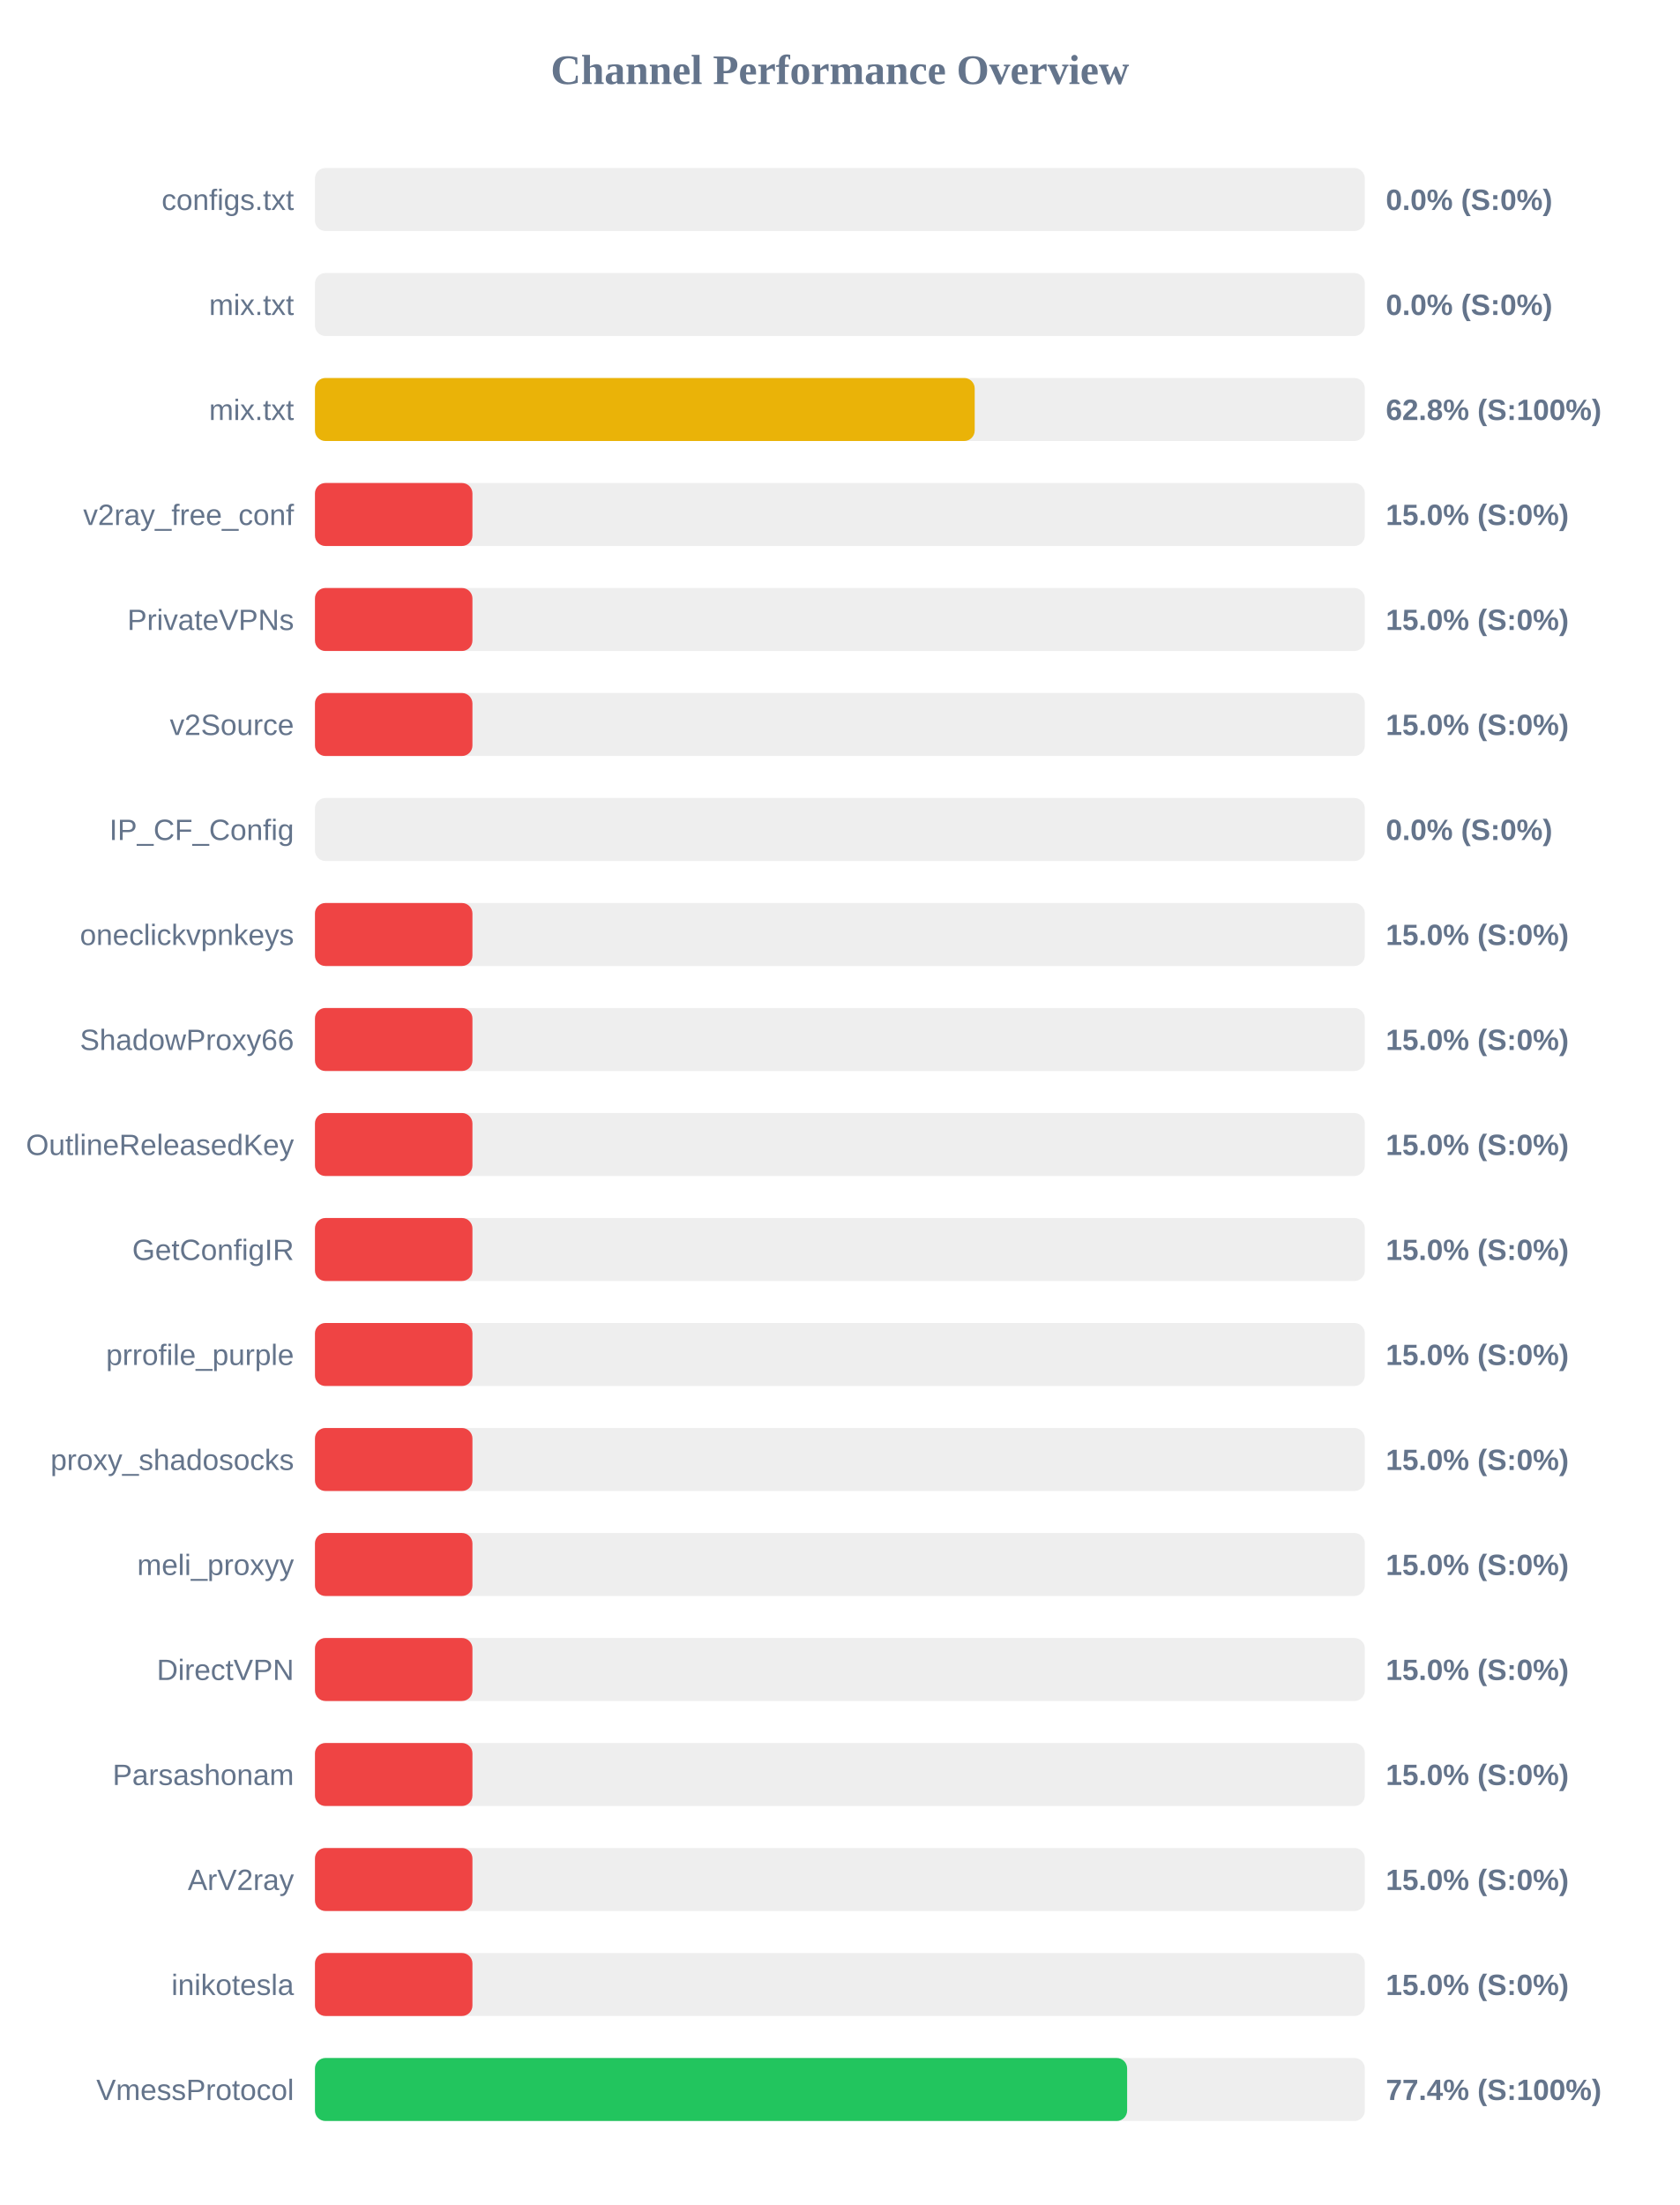
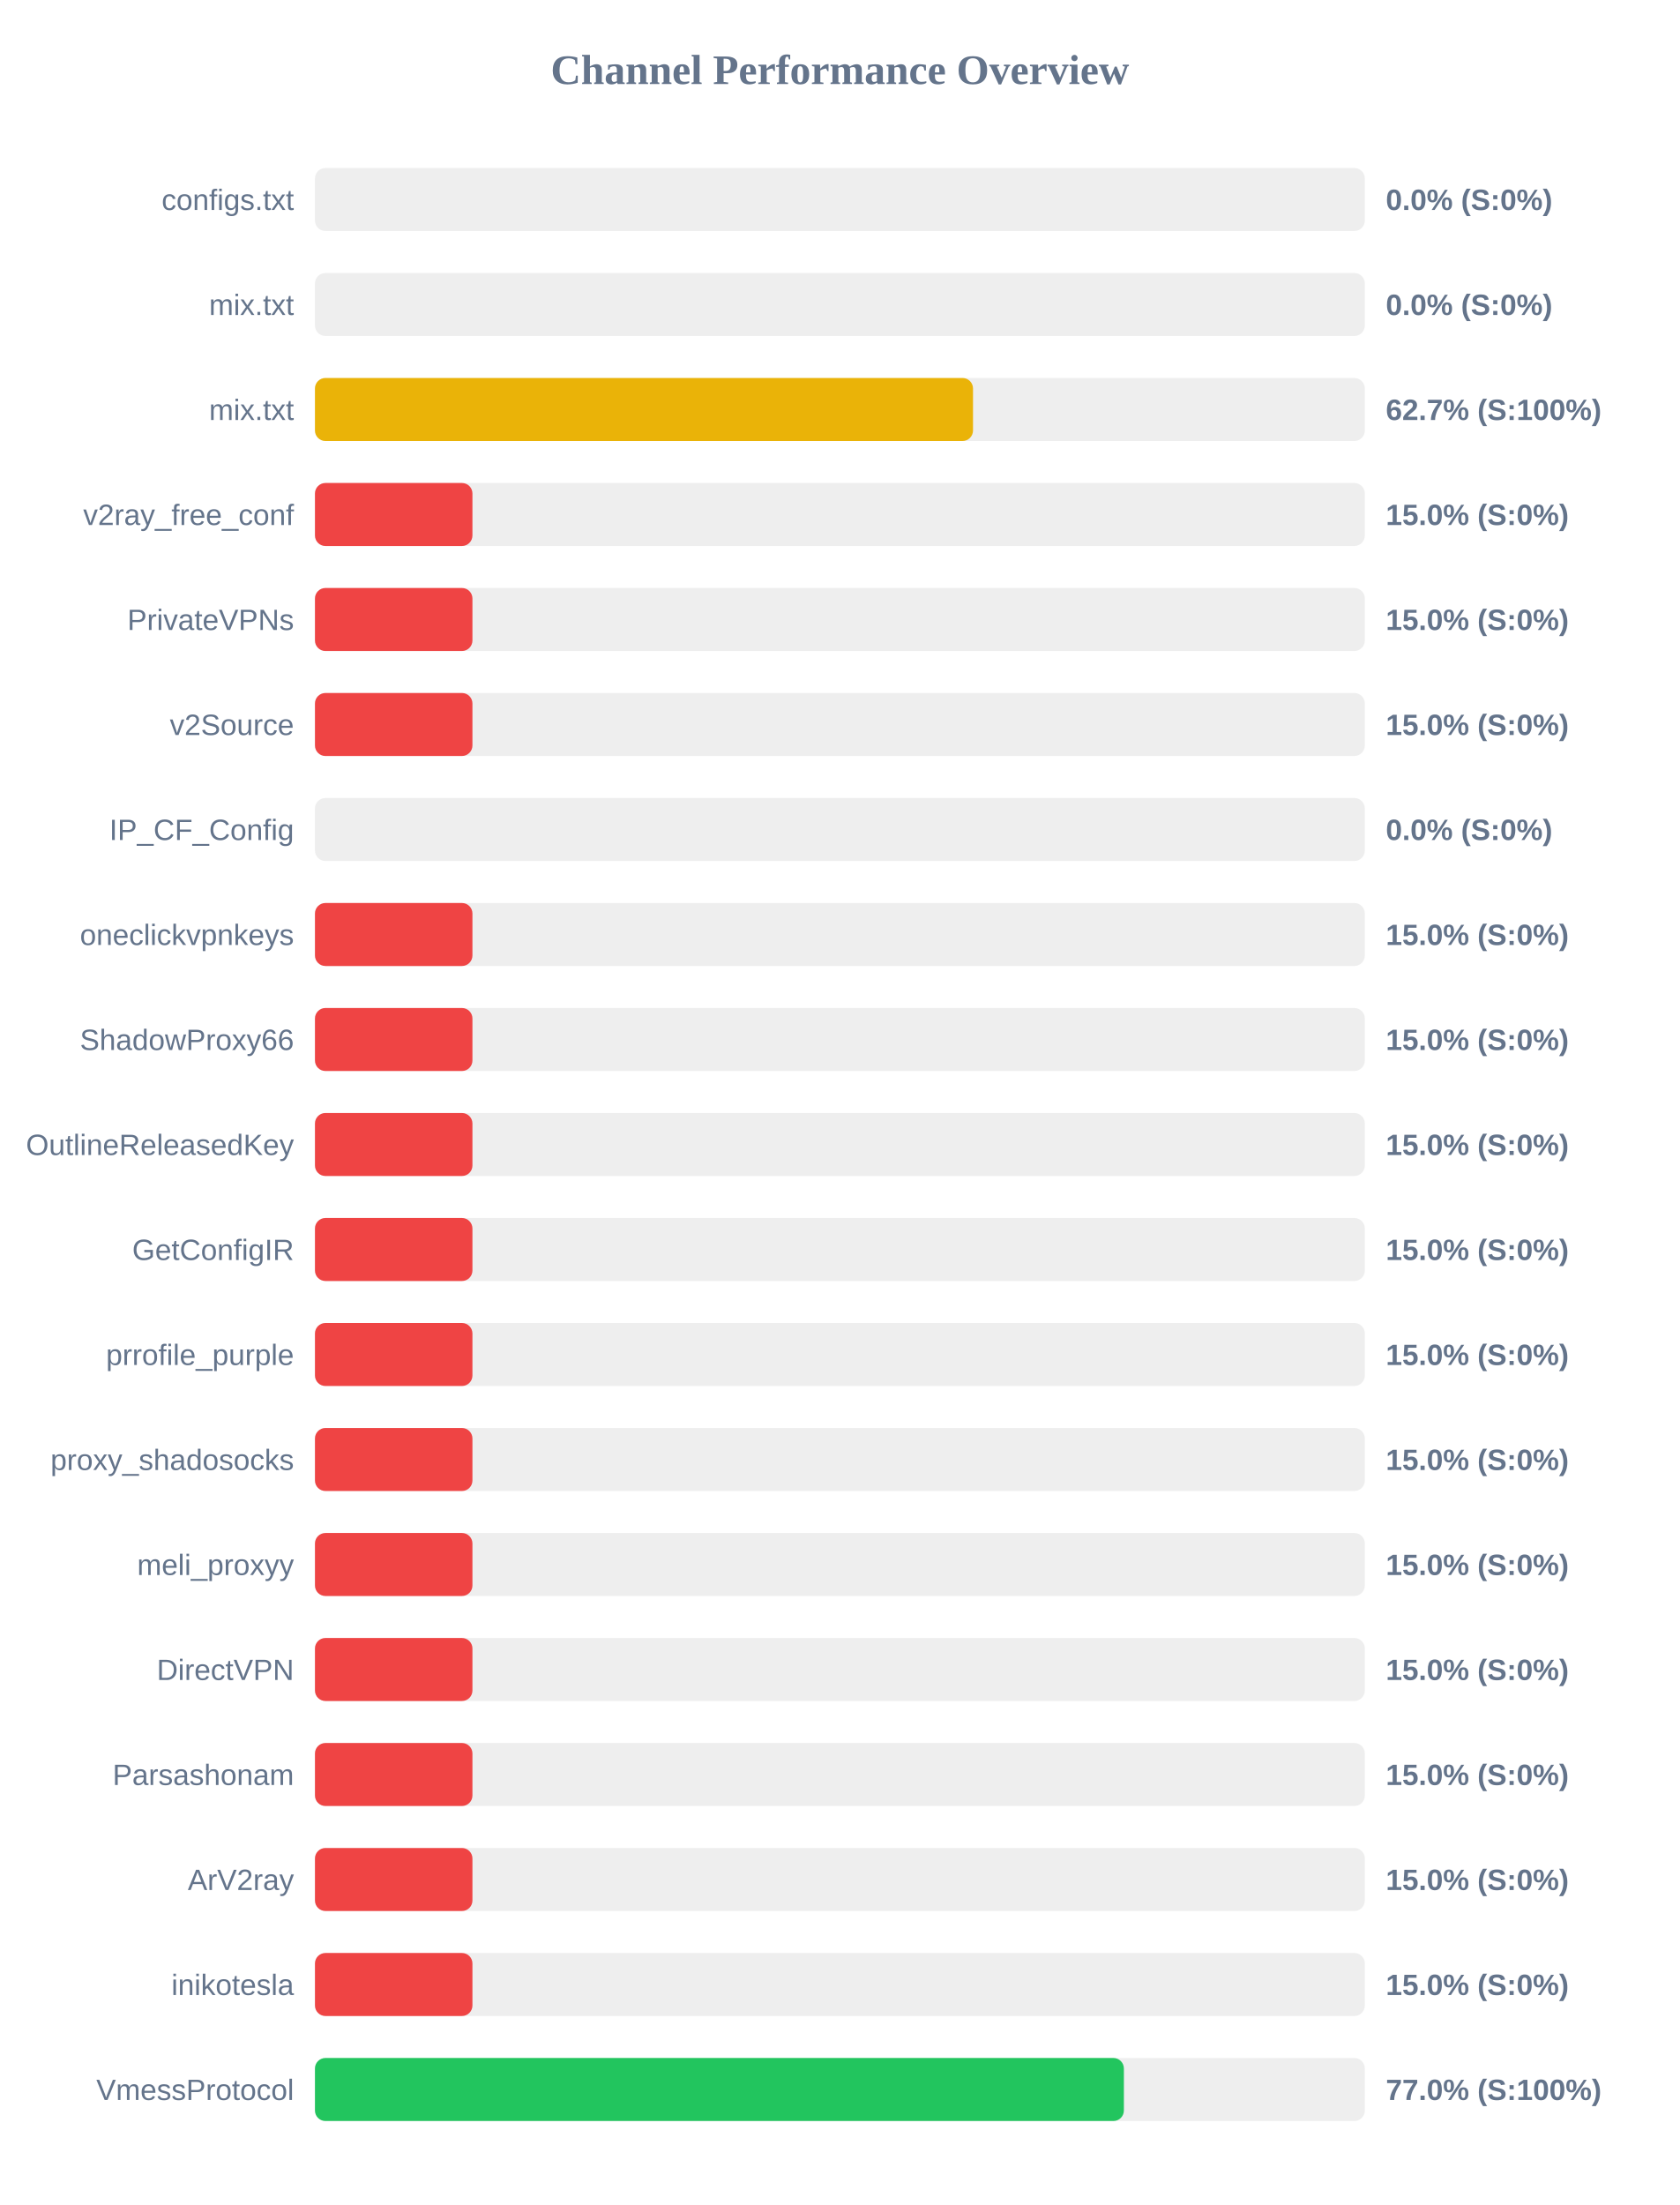
<svg xmlns="http://www.w3.org/2000/svg" width="800" height="1050" version="1.1">
  <style>
        .row { font: 14px Arial; fill: #64748b; }
        .score { font: bold 14px Arial; fill: #64748b; }
    </style>
  <text x="400" y="40" text-anchor="middle" font-size="20px" font-weight="bold" fill="#64748b">Channel Performance Overview</text>
  <rect x="150" y="80" width="500" height="30" fill="#eee" rx="5" />
  <rect x="150" y="80" width="0.0" height="30" fill="#ef4444" rx="5" />
  <text x="140" y="100" text-anchor="end" class="row">configs.txt</text>
  <text x="660" y="100" text-anchor="start" class="score">0.0% (S:0%)</text>
  <rect x="150" y="130" width="500" height="30" fill="#eee" rx="5" />
  <rect x="150" y="130" width="0.0" height="30" fill="#ef4444" rx="5" />
  <text x="140" y="150" text-anchor="end" class="row">mix.txt</text>
  <text x="660" y="150" text-anchor="start" class="score">0.0% (S:0%)</text>
  <rect x="150" y="180" width="500" height="30" fill="#eee" rx="5" />
-   <rect x="150" y="180" width="314.2" height="30" fill="#eab308" rx="5" />
+   <rect x="150" y="180" width="313.4" height="30" fill="#eab308" rx="5" />
  <text x="140" y="200" text-anchor="end" class="row">mix.txt</text>
-   <text x="660" y="200" text-anchor="start" class="score">62.8% (S:100%)</text>
+   <text x="660" y="200" text-anchor="start" class="score">62.7% (S:100%)</text>
  <rect x="150" y="230" width="500" height="30" fill="#eee" rx="5" />
  <rect x="150" y="230" width="75.0" height="30" fill="#ef4444" rx="5" />
  <text x="140" y="250" text-anchor="end" class="row">v2ray_free_conf</text>
  <text x="660" y="250" text-anchor="start" class="score">15.0% (S:0%)</text>
  <rect x="150" y="280" width="500" height="30" fill="#eee" rx="5" />
  <rect x="150" y="280" width="75.0" height="30" fill="#ef4444" rx="5" />
  <text x="140" y="300" text-anchor="end" class="row">PrivateVPNs</text>
  <text x="660" y="300" text-anchor="start" class="score">15.0% (S:0%)</text>
  <rect x="150" y="330" width="500" height="30" fill="#eee" rx="5" />
  <rect x="150" y="330" width="75.0" height="30" fill="#ef4444" rx="5" />
  <text x="140" y="350" text-anchor="end" class="row">v2Source</text>
  <text x="660" y="350" text-anchor="start" class="score">15.0% (S:0%)</text>
  <rect x="150" y="380" width="500" height="30" fill="#eee" rx="5" />
  <rect x="150" y="380" width="0.0" height="30" fill="#ef4444" rx="5" />
  <text x="140" y="400" text-anchor="end" class="row">IP_CF_Config</text>
  <text x="660" y="400" text-anchor="start" class="score">0.0% (S:0%)</text>
  <rect x="150" y="430" width="500" height="30" fill="#eee" rx="5" />
  <rect x="150" y="430" width="75.0" height="30" fill="#ef4444" rx="5" />
  <text x="140" y="450" text-anchor="end" class="row">oneclickvpnkeys</text>
  <text x="660" y="450" text-anchor="start" class="score">15.0% (S:0%)</text>
  <rect x="150" y="480" width="500" height="30" fill="#eee" rx="5" />
  <rect x="150" y="480" width="75.0" height="30" fill="#ef4444" rx="5" />
  <text x="140" y="500" text-anchor="end" class="row">ShadowProxy66</text>
  <text x="660" y="500" text-anchor="start" class="score">15.0% (S:0%)</text>
  <rect x="150" y="530" width="500" height="30" fill="#eee" rx="5" />
  <rect x="150" y="530" width="75.0" height="30" fill="#ef4444" rx="5" />
  <text x="140" y="550" text-anchor="end" class="row">OutlineReleasedKey</text>
  <text x="660" y="550" text-anchor="start" class="score">15.0% (S:0%)</text>
  <rect x="150" y="580" width="500" height="30" fill="#eee" rx="5" />
  <rect x="150" y="580" width="75.0" height="30" fill="#ef4444" rx="5" />
  <text x="140" y="600" text-anchor="end" class="row">GetConfigIR</text>
  <text x="660" y="600" text-anchor="start" class="score">15.0% (S:0%)</text>
  <rect x="150" y="630" width="500" height="30" fill="#eee" rx="5" />
  <rect x="150" y="630" width="75.0" height="30" fill="#ef4444" rx="5" />
  <text x="140" y="650" text-anchor="end" class="row">prrofile_purple</text>
  <text x="660" y="650" text-anchor="start" class="score">15.0% (S:0%)</text>
  <rect x="150" y="680" width="500" height="30" fill="#eee" rx="5" />
  <rect x="150" y="680" width="75.0" height="30" fill="#ef4444" rx="5" />
  <text x="140" y="700" text-anchor="end" class="row">proxy_shadosocks</text>
  <text x="660" y="700" text-anchor="start" class="score">15.0% (S:0%)</text>
  <rect x="150" y="730" width="500" height="30" fill="#eee" rx="5" />
  <rect x="150" y="730" width="75.0" height="30" fill="#ef4444" rx="5" />
  <text x="140" y="750" text-anchor="end" class="row">meli_proxyy</text>
  <text x="660" y="750" text-anchor="start" class="score">15.0% (S:0%)</text>
  <rect x="150" y="780" width="500" height="30" fill="#eee" rx="5" />
  <rect x="150" y="780" width="75.0" height="30" fill="#ef4444" rx="5" />
  <text x="140" y="800" text-anchor="end" class="row">DirectVPN</text>
  <text x="660" y="800" text-anchor="start" class="score">15.0% (S:0%)</text>
  <rect x="150" y="830" width="500" height="30" fill="#eee" rx="5" />
  <rect x="150" y="830" width="75.0" height="30" fill="#ef4444" rx="5" />
  <text x="140" y="850" text-anchor="end" class="row">Parsashonam</text>
  <text x="660" y="850" text-anchor="start" class="score">15.0% (S:0%)</text>
  <rect x="150" y="880" width="500" height="30" fill="#eee" rx="5" />
  <rect x="150" y="880" width="75.0" height="30" fill="#ef4444" rx="5" />
  <text x="140" y="900" text-anchor="end" class="row">ArV2ray</text>
  <text x="660" y="900" text-anchor="start" class="score">15.0% (S:0%)</text>
  <rect x="150" y="930" width="500" height="30" fill="#eee" rx="5" />
  <rect x="150" y="930" width="75.0" height="30" fill="#ef4444" rx="5" />
  <text x="140" y="950" text-anchor="end" class="row">inikotesla</text>
  <text x="660" y="950" text-anchor="start" class="score">15.0% (S:0%)</text>
  <rect x="150" y="980" width="500" height="30" fill="#eee" rx="5" />
-   <rect x="150" y="980" width="386.8" height="30" fill="#22c55e" rx="5" />
+   <rect x="150" y="980" width="385.25" height="30" fill="#22c55e" rx="5" />
  <text x="140" y="1000" text-anchor="end" class="row">VmessProtocol</text>
-   <text x="660" y="1000" text-anchor="start" class="score">77.4% (S:100%)</text>
+   <text x="660" y="1000" text-anchor="start" class="score">77.0% (S:100%)</text>
</svg>
